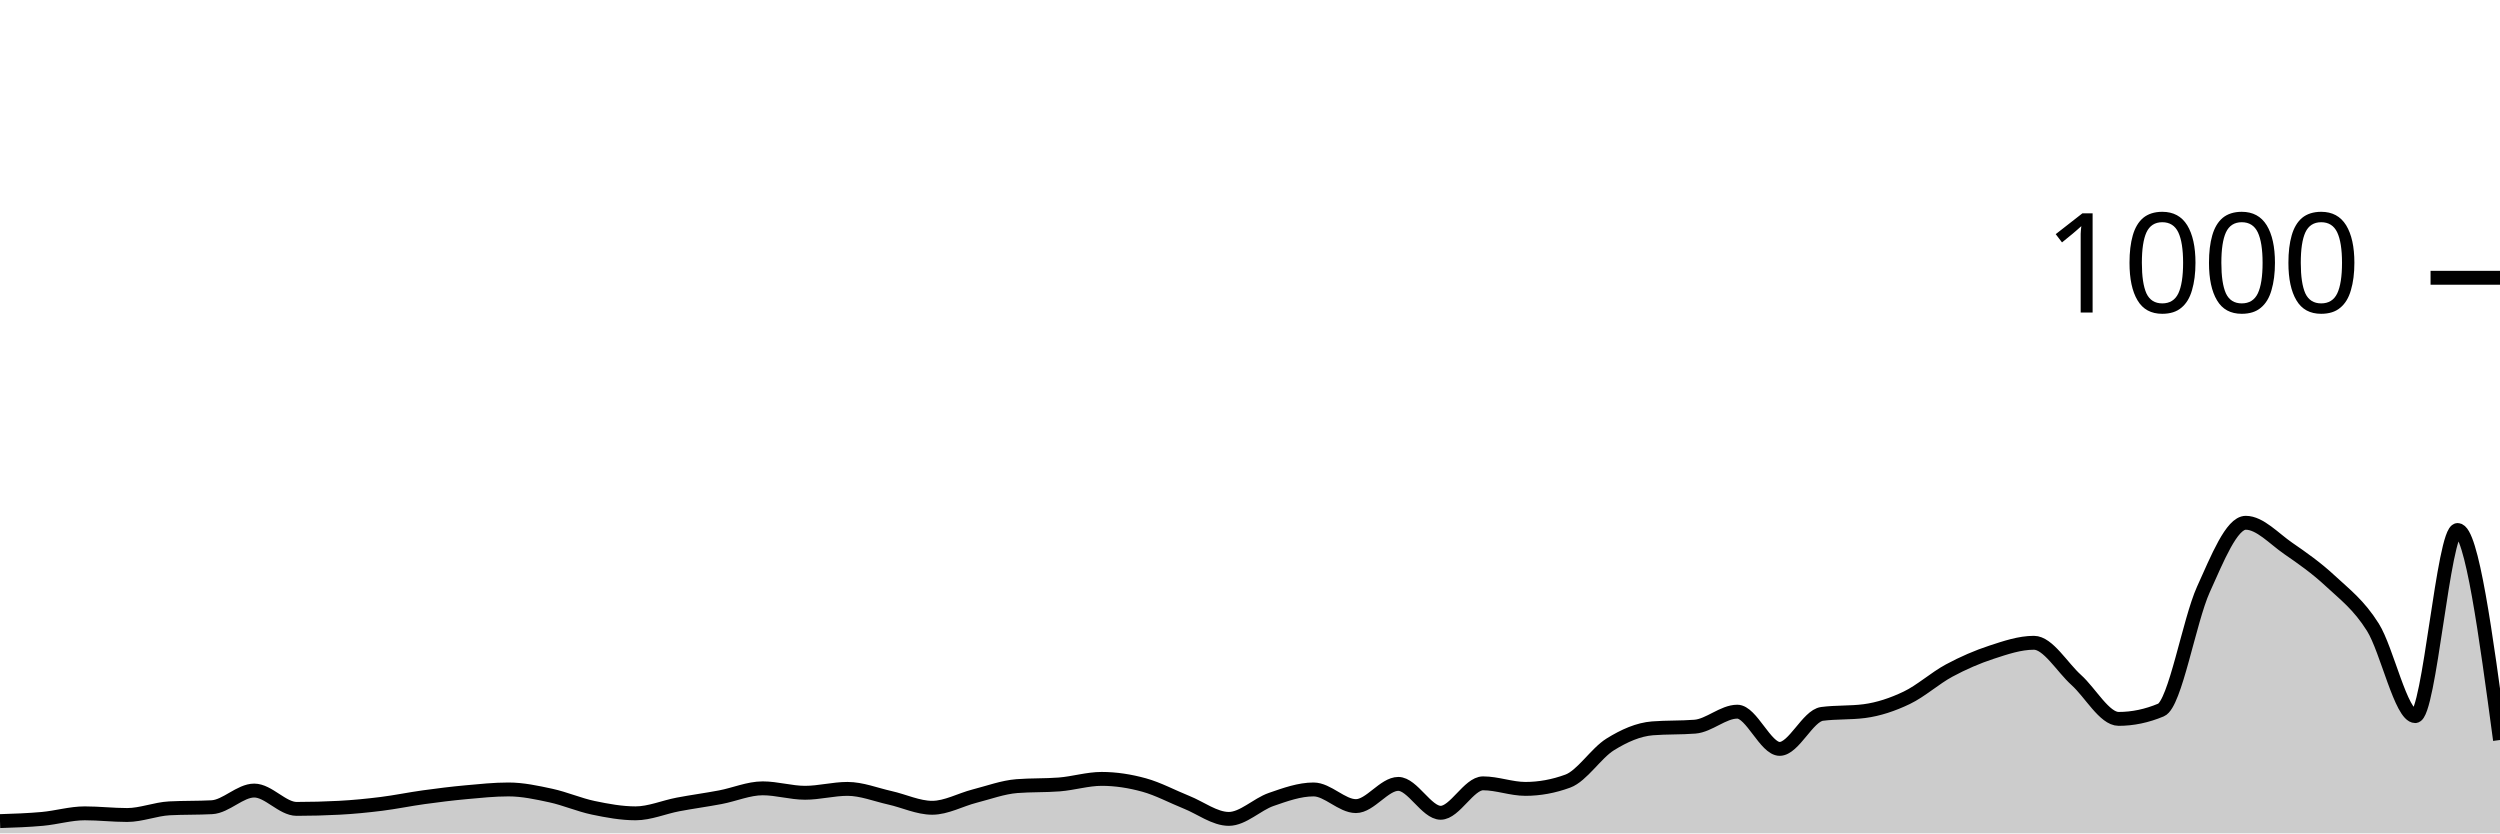
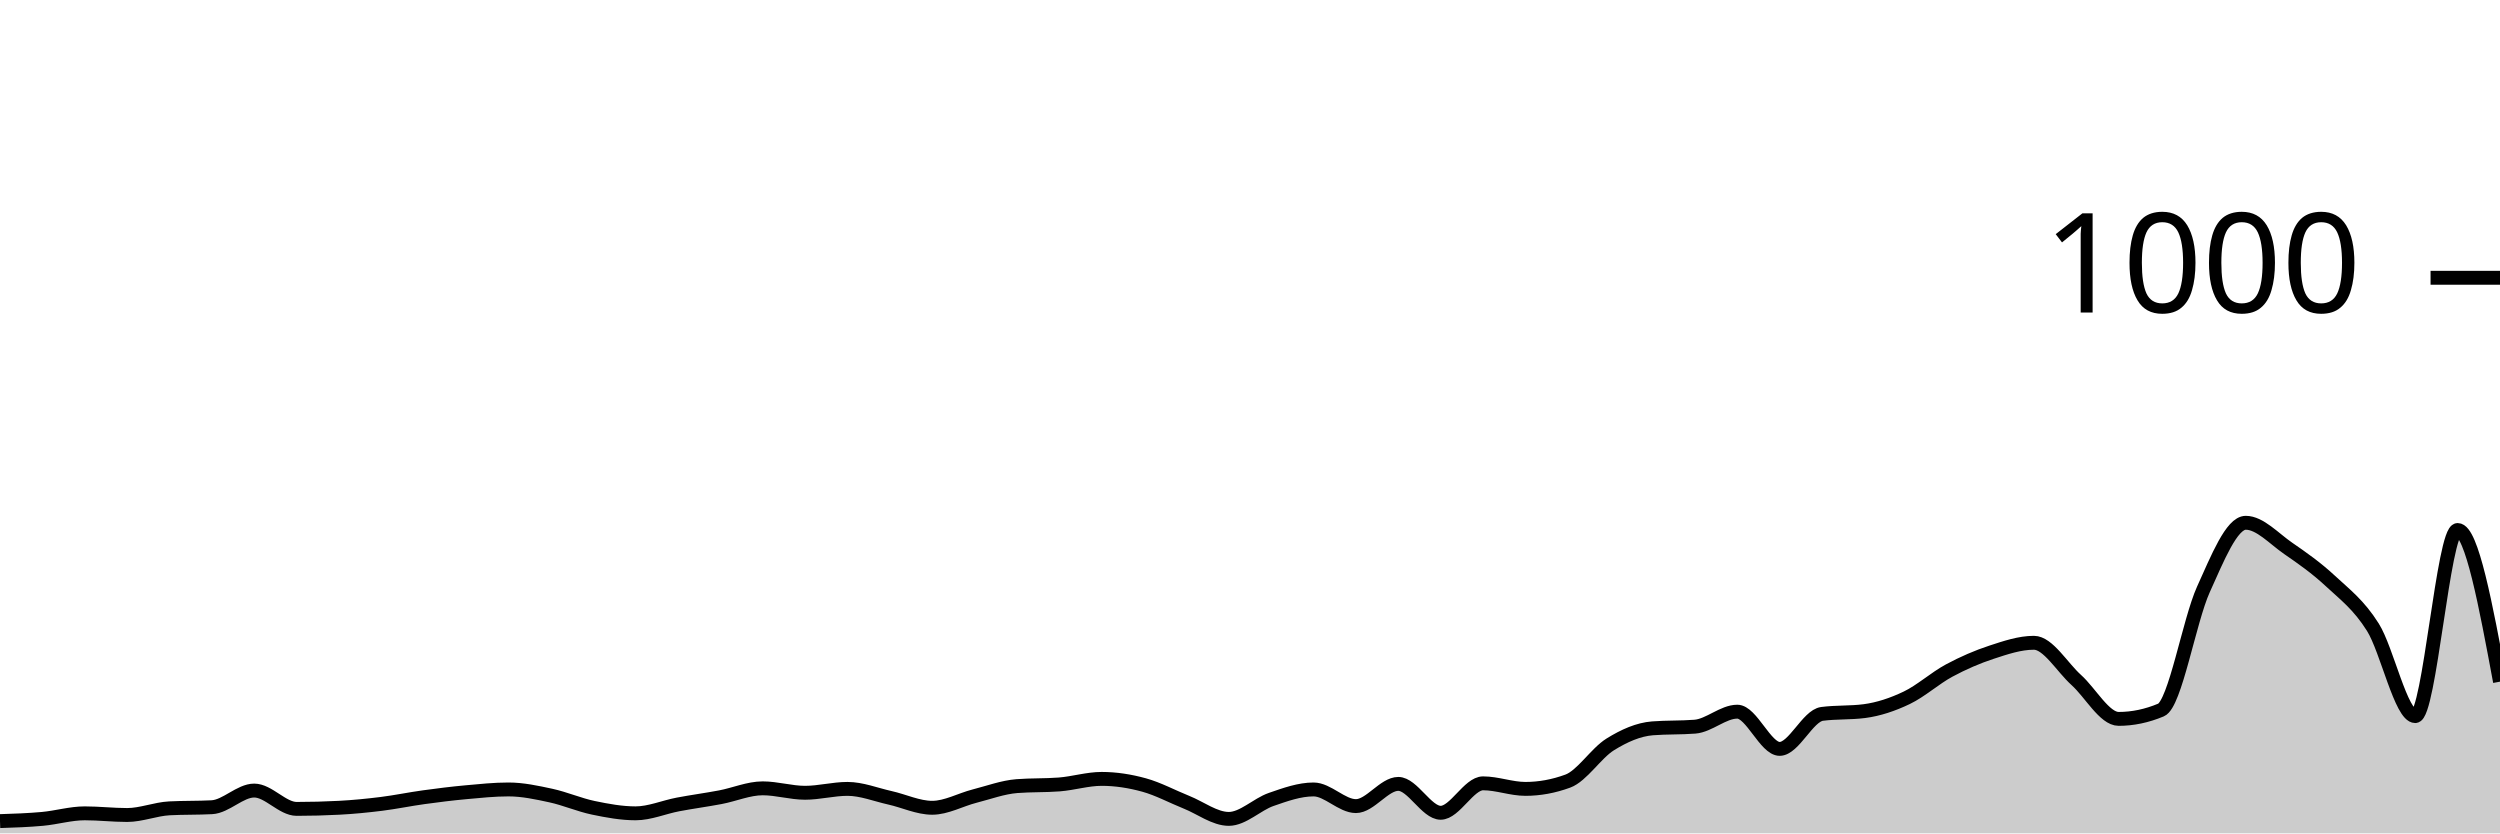
<svg xmlns="http://www.w3.org/2000/svg" viewBox="0 0 180 60">
  <g transform="translate(0,20)">
-     <path class="area" fill="rgba(0, 0, 0, 0.2)" d="M0,39.12C1.017,39.087,2.034,39.053,3.051,38.96C4.068,38.867,5.085,38.56,6.102,38.56C7.119,38.56,8.136,38.68,9.153,38.68C10.169,38.68,11.186,38.253,12.203,38.2C13.22,38.147,14.237,38.173,15.254,38.12C16.271,38.067,17.288,36.92,18.305,36.92C19.322,36.92,20.339,38.24,21.356,38.24C22.373,38.24,23.39,38.213,24.407,38.16C25.424,38.107,26.441,38.007,27.458,37.88C28.475,37.753,29.492,37.54,30.508,37.4C31.525,37.26,32.542,37.133,33.559,37.04C34.576,36.947,35.593,36.84,36.61,36.84C37.627,36.84,38.644,37.06,39.661,37.28C40.678,37.5,41.695,37.947,42.712,38.16C43.729,38.373,44.746,38.56,45.763,38.56C46.78,38.56,47.797,38.113,48.814,37.92C49.831,37.727,50.847,37.593,51.864,37.4C52.881,37.207,53.898,36.76,54.915,36.76C55.932,36.76,56.949,37.08,57.966,37.08C58.983,37.08,60,36.8,61.017,36.8C62.034,36.8,63.051,37.213,64.068,37.44C65.085,37.667,66.102,38.16,67.119,38.16C68.136,38.16,69.153,37.58,70.169,37.32C71.186,37.06,72.203,36.68,73.22,36.6C74.237,36.52,75.254,36.56,76.271,36.48C77.288,36.4,78.305,36.08,79.322,36.08C80.339,36.08,81.356,36.24,82.373,36.52C83.39,36.8,84.407,37.353,85.424,37.76C86.441,38.167,87.458,38.96,88.475,38.96C89.492,38.96,90.508,37.913,91.525,37.56C92.542,37.207,93.559,36.84,94.576,36.84C95.593,36.84,96.61,38.04,97.627,38.04C98.644,38.04,99.661,36.44,100.678,36.44C101.695,36.44,102.712,38.52,103.729,38.52C104.746,38.52,105.763,36.4,106.78,36.4C107.797,36.4,108.814,36.8,109.831,36.8C110.847,36.8,111.864,36.613,112.881,36.24C113.898,35.867,114.915,34.233,115.932,33.6C116.949,32.967,117.966,32.52,118.983,32.44C120,32.36,121.017,32.4,122.034,32.32C123.051,32.24,124.068,31.24,125.085,31.24C126.102,31.24,127.119,33.92,128.136,33.92C129.153,33.92,130.169,31.533,131.186,31.4C132.203,31.267,133.22,31.333,134.237,31.2C135.254,31.067,136.271,30.727,137.288,30.24C138.305,29.753,139.322,28.827,140.339,28.28C141.356,27.733,142.373,27.293,143.39,26.96C144.407,26.627,145.424,26.28,146.441,26.28C147.458,26.28,148.475,28.047,149.492,28.96C150.508,29.873,151.525,31.76,152.542,31.76C153.559,31.76,154.576,31.547,155.593,31.12C156.61,30.693,157.627,24.687,158.644,22.44C159.661,20.193,160.678,17.64,161.695,17.64C162.712,17.64,163.729,18.78,164.746,19.48C165.763,20.18,166.78,20.893,167.797,21.84C168.814,22.787,169.831,23.54,170.847,25.16C171.864,26.78,172.881,31.56,173.898,31.56C174.915,31.56,175.932,18.16,176.949,18.16C177.966,18.16,178.983,25.72,180,33.28L180,40C178.983,40,177.966,40,176.949,40C175.932,40,174.915,40,173.898,40C172.881,40,171.864,40,170.847,40C169.831,40,168.814,40,167.797,40C166.78,40,165.763,40,164.746,40C163.729,40,162.712,40,161.695,40C160.678,40,159.661,40,158.644,40C157.627,40,156.61,40,155.593,40C154.576,40,153.559,40,152.542,40C151.525,40,150.508,40,149.492,40C148.475,40,147.458,40,146.441,40C145.424,40,144.407,40,143.39,40C142.373,40,141.356,40,140.339,40C139.322,40,138.305,40,137.288,40C136.271,40,135.254,40,134.237,40C133.22,40,132.203,40,131.186,40C130.169,40,129.153,40,128.136,40C127.119,40,126.102,40,125.085,40C124.068,40,123.051,40,122.034,40C121.017,40,120,40,118.983,40C117.966,40,116.949,40,115.932,40C114.915,40,113.898,40,112.881,40C111.864,40,110.847,40,109.831,40C108.814,40,107.797,40,106.78,40C105.763,40,104.746,40,103.729,40C102.712,40,101.695,40,100.678,40C99.661,40,98.644,40,97.627,40C96.61,40,95.593,40,94.576,40C93.559,40,92.542,40,91.525,40C90.508,40,89.492,40,88.475,40C87.458,40,86.441,40,85.424,40C84.407,40,83.39,40,82.373,40C81.356,40,80.339,40,79.322,40C78.305,40,77.288,40,76.271,40C75.254,40,74.237,40,73.22,40C72.203,40,71.186,40,70.169,40C69.153,40,68.136,40,67.119,40C66.102,40,65.085,40,64.068,40C63.051,40,62.034,40,61.017,40C60,40,58.983,40,57.966,40C56.949,40,55.932,40,54.915,40C53.898,40,52.881,40,51.864,40C50.847,40,49.831,40,48.814,40C47.797,40,46.78,40,45.763,40C44.746,40,43.729,40,42.712,40C41.695,40,40.678,40,39.661,40C38.644,40,37.627,40,36.61,40C35.593,40,34.576,40,33.559,40C32.542,40,31.525,40,30.508,40C29.492,40,28.475,40,27.458,40C26.441,40,25.424,40,24.407,40C23.39,40,22.373,40,21.356,40C20.339,40,19.322,40,18.305,40C17.288,40,16.271,40,15.254,40C14.237,40,13.22,40,12.203,40C11.186,40,10.169,40,9.153,40C8.136,40,7.119,40,6.102,40C5.085,40,4.068,40,3.051,40C2.034,40,1.017,40,0,40Z" />
-     <path class="line" stroke="black" fill="none" d="M0,39.12C1.017,39.087,2.034,39.053,3.051,38.96C4.068,38.867,5.085,38.56,6.102,38.56C7.119,38.56,8.136,38.68,9.153,38.68C10.169,38.68,11.186,38.253,12.203,38.2C13.22,38.147,14.237,38.173,15.254,38.12C16.271,38.067,17.288,36.92,18.305,36.92C19.322,36.92,20.339,38.24,21.356,38.24C22.373,38.24,23.39,38.213,24.407,38.16C25.424,38.107,26.441,38.007,27.458,37.88C28.475,37.753,29.492,37.54,30.508,37.4C31.525,37.26,32.542,37.133,33.559,37.04C34.576,36.947,35.593,36.84,36.61,36.84C37.627,36.84,38.644,37.06,39.661,37.28C40.678,37.5,41.695,37.947,42.712,38.16C43.729,38.373,44.746,38.56,45.763,38.56C46.78,38.56,47.797,38.113,48.814,37.92C49.831,37.727,50.847,37.593,51.864,37.4C52.881,37.207,53.898,36.76,54.915,36.76C55.932,36.76,56.949,37.08,57.966,37.08C58.983,37.08,60,36.8,61.017,36.8C62.034,36.8,63.051,37.213,64.068,37.44C65.085,37.667,66.102,38.16,67.119,38.16C68.136,38.16,69.153,37.58,70.169,37.32C71.186,37.06,72.203,36.68,73.22,36.6C74.237,36.52,75.254,36.56,76.271,36.48C77.288,36.4,78.305,36.08,79.322,36.08C80.339,36.08,81.356,36.24,82.373,36.52C83.39,36.8,84.407,37.353,85.424,37.76C86.441,38.167,87.458,38.96,88.475,38.96C89.492,38.96,90.508,37.913,91.525,37.56C92.542,37.207,93.559,36.84,94.576,36.84C95.593,36.84,96.61,38.04,97.627,38.04C98.644,38.04,99.661,36.44,100.678,36.44C101.695,36.44,102.712,38.52,103.729,38.52C104.746,38.52,105.763,36.4,106.78,36.4C107.797,36.4,108.814,36.8,109.831,36.8C110.847,36.8,111.864,36.613,112.881,36.24C113.898,35.867,114.915,34.233,115.932,33.6C116.949,32.967,117.966,32.52,118.983,32.44C120,32.36,121.017,32.4,122.034,32.32C123.051,32.24,124.068,31.24,125.085,31.24C126.102,31.24,127.119,33.92,128.136,33.92C129.153,33.92,130.169,31.533,131.186,31.4C132.203,31.267,133.22,31.333,134.237,31.2C135.254,31.067,136.271,30.727,137.288,30.24C138.305,29.753,139.322,28.827,140.339,28.28C141.356,27.733,142.373,27.293,143.39,26.96C144.407,26.627,145.424,26.28,146.441,26.28C147.458,26.28,148.475,28.047,149.492,28.96C150.508,29.873,151.525,31.76,152.542,31.76C153.559,31.76,154.576,31.547,155.593,31.12C156.61,30.693,157.627,24.687,158.644,22.44C159.661,20.193,160.678,17.64,161.695,17.64C162.712,17.64,163.729,18.78,164.746,19.48C165.763,20.18,166.78,20.893,167.797,21.84C168.814,22.787,169.831,23.54,170.847,25.16C171.864,26.78,172.881,31.56,173.898,31.56C174.915,31.56,175.932,18.16,176.949,18.16C177.966,18.16,178.983,25.72,180,33.28" />
+     <path class="area" fill="rgba(0, 0, 0, 0.2)" d="M0,39.12C1.017,39.087,2.034,39.053,3.051,38.96C4.068,38.867,5.085,38.56,6.102,38.56C7.119,38.56,8.136,38.68,9.153,38.68C10.169,38.68,11.186,38.253,12.203,38.2C13.22,38.147,14.237,38.173,15.254,38.12C16.271,38.067,17.288,36.92,18.305,36.92C19.322,36.92,20.339,38.24,21.356,38.24C22.373,38.24,23.39,38.213,24.407,38.16C25.424,38.107,26.441,38.007,27.458,37.88C28.475,37.753,29.492,37.54,30.508,37.4C31.525,37.26,32.542,37.133,33.559,37.04C34.576,36.947,35.593,36.84,36.61,36.84C37.627,36.84,38.644,37.06,39.661,37.28C40.678,37.5,41.695,37.947,42.712,38.16C43.729,38.373,44.746,38.56,45.763,38.56C46.78,38.56,47.797,38.113,48.814,37.92C49.831,37.727,50.847,37.593,51.864,37.4C52.881,37.207,53.898,36.76,54.915,36.76C55.932,36.76,56.949,37.08,57.966,37.08C58.983,37.08,60,36.8,61.017,36.8C62.034,36.8,63.051,37.213,64.068,37.44C65.085,37.667,66.102,38.16,67.119,38.16C68.136,38.16,69.153,37.58,70.169,37.32C71.186,37.06,72.203,36.68,73.22,36.6C74.237,36.52,75.254,36.56,76.271,36.48C77.288,36.4,78.305,36.08,79.322,36.08C80.339,36.08,81.356,36.24,82.373,36.52C83.39,36.8,84.407,37.353,85.424,37.76C86.441,38.167,87.458,38.96,88.475,38.96C89.492,38.96,90.508,37.913,91.525,37.56C92.542,37.207,93.559,36.84,94.576,36.84C95.593,36.84,96.61,38.04,97.627,38.04C98.644,38.04,99.661,36.44,100.678,36.44C101.695,36.44,102.712,38.52,103.729,38.52C104.746,38.52,105.763,36.4,106.78,36.4C107.797,36.4,108.814,36.8,109.831,36.8C110.847,36.8,111.864,36.613,112.881,36.24C113.898,35.867,114.915,34.233,115.932,33.6C116.949,32.967,117.966,32.52,118.983,32.44C120,32.36,121.017,32.4,122.034,32.32C123.051,32.24,124.068,31.24,125.085,31.24C126.102,31.24,127.119,33.92,128.136,33.92C129.153,33.92,130.169,31.533,131.186,31.4C132.203,31.267,133.22,31.333,134.237,31.2C135.254,31.067,136.271,30.727,137.288,30.24C138.305,29.753,139.322,28.827,140.339,28.28C141.356,27.733,142.373,27.293,143.39,26.96C144.407,26.627,145.424,26.28,146.441,26.28C147.458,26.28,148.475,28.047,149.492,28.96C150.508,29.873,151.525,31.76,152.542,31.76C153.559,31.76,154.576,31.547,155.593,31.12C156.61,30.693,157.627,24.687,158.644,22.44C159.661,20.193,160.678,17.64,161.695,17.64C162.712,17.64,163.729,18.78,164.746,19.48C165.763,20.18,166.78,20.893,167.797,21.84C168.814,22.787,169.831,23.54,170.847,25.16C171.864,26.78,172.881,31.56,173.898,31.56C174.915,31.56,175.932,18.16,176.949,18.16C177.966,18.16,178.983,23.62,180,29.08L180,40C178.983,40,177.966,40,176.949,40C175.932,40,174.915,40,173.898,40C172.881,40,171.864,40,170.847,40C169.831,40,168.814,40,167.797,40C166.78,40,165.763,40,164.746,40C163.729,40,162.712,40,161.695,40C160.678,40,159.661,40,158.644,40C157.627,40,156.61,40,155.593,40C154.576,40,153.559,40,152.542,40C151.525,40,150.508,40,149.492,40C148.475,40,147.458,40,146.441,40C145.424,40,144.407,40,143.39,40C142.373,40,141.356,40,140.339,40C139.322,40,138.305,40,137.288,40C136.271,40,135.254,40,134.237,40C133.22,40,132.203,40,131.186,40C130.169,40,129.153,40,128.136,40C127.119,40,126.102,40,125.085,40C124.068,40,123.051,40,122.034,40C121.017,40,120,40,118.983,40C117.966,40,116.949,40,115.932,40C114.915,40,113.898,40,112.881,40C111.864,40,110.847,40,109.831,40C108.814,40,107.797,40,106.78,40C105.763,40,104.746,40,103.729,40C102.712,40,101.695,40,100.678,40C99.661,40,98.644,40,97.627,40C96.61,40,95.593,40,94.576,40C93.559,40,92.542,40,91.525,40C90.508,40,89.492,40,88.475,40C87.458,40,86.441,40,85.424,40C84.407,40,83.39,40,82.373,40C81.356,40,80.339,40,79.322,40C78.305,40,77.288,40,76.271,40C75.254,40,74.237,40,73.22,40C72.203,40,71.186,40,70.169,40C69.153,40,68.136,40,67.119,40C66.102,40,65.085,40,64.068,40C63.051,40,62.034,40,61.017,40C60,40,58.983,40,57.966,40C56.949,40,55.932,40,54.915,40C53.898,40,52.881,40,51.864,40C50.847,40,49.831,40,48.814,40C47.797,40,46.78,40,45.763,40C44.746,40,43.729,40,42.712,40C41.695,40,40.678,40,39.661,40C38.644,40,37.627,40,36.61,40C35.593,40,34.576,40,33.559,40C32.542,40,31.525,40,30.508,40C29.492,40,28.475,40,27.458,40C26.441,40,25.424,40,24.407,40C23.39,40,22.373,40,21.356,40C20.339,40,19.322,40,18.305,40C17.288,40,16.271,40,15.254,40C14.237,40,13.22,40,12.203,40C11.186,40,10.169,40,9.153,40C8.136,40,7.119,40,6.102,40C5.085,40,4.068,40,3.051,40C2.034,40,1.017,40,0,40Z" />
+     <path class="line" stroke="black" fill="none" d="M0,39.12C1.017,39.087,2.034,39.053,3.051,38.96C4.068,38.867,5.085,38.56,6.102,38.56C7.119,38.56,8.136,38.68,9.153,38.68C10.169,38.68,11.186,38.253,12.203,38.2C13.22,38.147,14.237,38.173,15.254,38.12C16.271,38.067,17.288,36.92,18.305,36.92C19.322,36.92,20.339,38.24,21.356,38.24C22.373,38.24,23.39,38.213,24.407,38.16C25.424,38.107,26.441,38.007,27.458,37.88C28.475,37.753,29.492,37.54,30.508,37.4C31.525,37.26,32.542,37.133,33.559,37.04C34.576,36.947,35.593,36.84,36.61,36.84C37.627,36.84,38.644,37.06,39.661,37.28C40.678,37.5,41.695,37.947,42.712,38.16C43.729,38.373,44.746,38.56,45.763,38.56C46.78,38.56,47.797,38.113,48.814,37.92C49.831,37.727,50.847,37.593,51.864,37.4C52.881,37.207,53.898,36.76,54.915,36.76C55.932,36.76,56.949,37.08,57.966,37.08C58.983,37.08,60,36.8,61.017,36.8C62.034,36.8,63.051,37.213,64.068,37.44C65.085,37.667,66.102,38.16,67.119,38.16C68.136,38.16,69.153,37.58,70.169,37.32C71.186,37.06,72.203,36.68,73.22,36.6C74.237,36.52,75.254,36.56,76.271,36.48C77.288,36.4,78.305,36.08,79.322,36.08C80.339,36.08,81.356,36.24,82.373,36.52C83.39,36.8,84.407,37.353,85.424,37.76C86.441,38.167,87.458,38.96,88.475,38.96C89.492,38.96,90.508,37.913,91.525,37.56C92.542,37.207,93.559,36.84,94.576,36.84C95.593,36.84,96.61,38.04,97.627,38.04C98.644,38.04,99.661,36.44,100.678,36.44C101.695,36.44,102.712,38.52,103.729,38.52C104.746,38.52,105.763,36.4,106.78,36.4C107.797,36.4,108.814,36.8,109.831,36.8C110.847,36.8,111.864,36.613,112.881,36.24C113.898,35.867,114.915,34.233,115.932,33.6C116.949,32.967,117.966,32.52,118.983,32.44C120,32.36,121.017,32.4,122.034,32.32C123.051,32.24,124.068,31.24,125.085,31.24C126.102,31.24,127.119,33.92,128.136,33.92C129.153,33.92,130.169,31.533,131.186,31.4C132.203,31.267,133.22,31.333,134.237,31.2C135.254,31.067,136.271,30.727,137.288,30.24C138.305,29.753,139.322,28.827,140.339,28.28C141.356,27.733,142.373,27.293,143.39,26.96C144.407,26.627,145.424,26.28,146.441,26.28C147.458,26.28,148.475,28.047,149.492,28.96C150.508,29.873,151.525,31.76,152.542,31.76C153.559,31.76,154.576,31.547,155.593,31.12C156.61,30.693,157.627,24.687,158.644,22.44C159.661,20.193,160.678,17.64,161.695,17.64C162.712,17.64,163.729,18.78,164.746,19.48C165.763,20.18,166.78,20.893,167.797,21.84C168.814,22.787,169.831,23.54,170.847,25.16C171.864,26.78,172.881,31.56,173.898,31.56C174.915,31.56,175.932,18.16,176.949,18.16C177.966,18.16,178.983,23.62,180,29.08" />
    <path class="axis-ceiling" stroke-width="1" stroke="black" fill="none" d="M175,0L180,0" />
    <text class="axis-ceiling-label" font-family="sans-serif" text-anchor="end" font-size="10px" x="170" y="2.5">1000</text>
  </g>
</svg>
